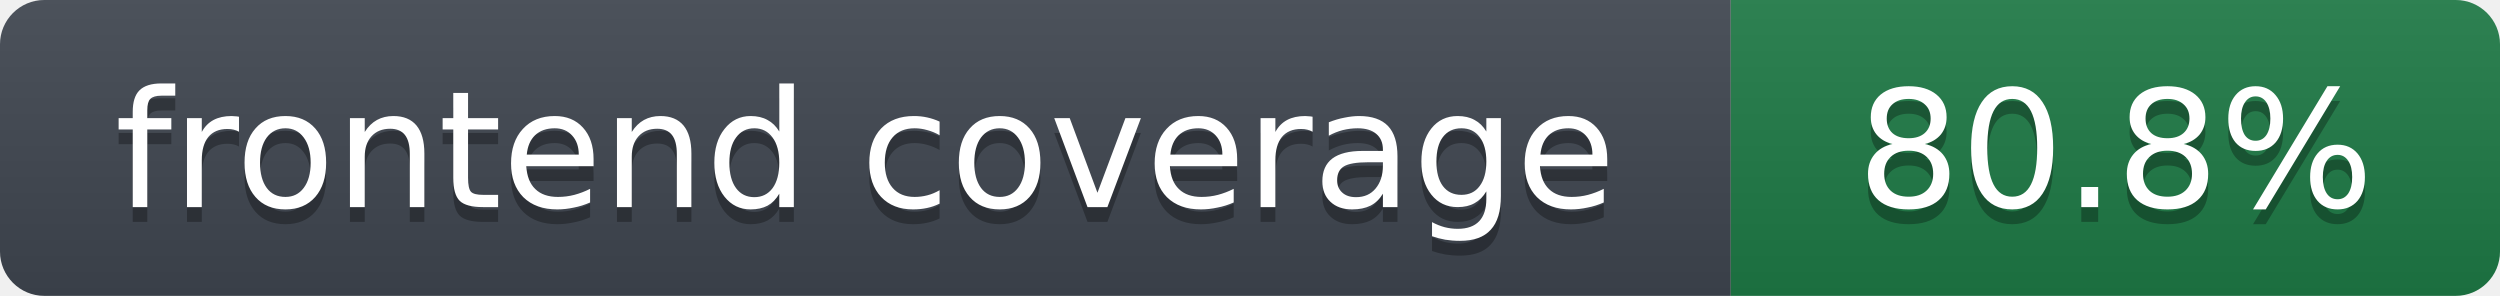
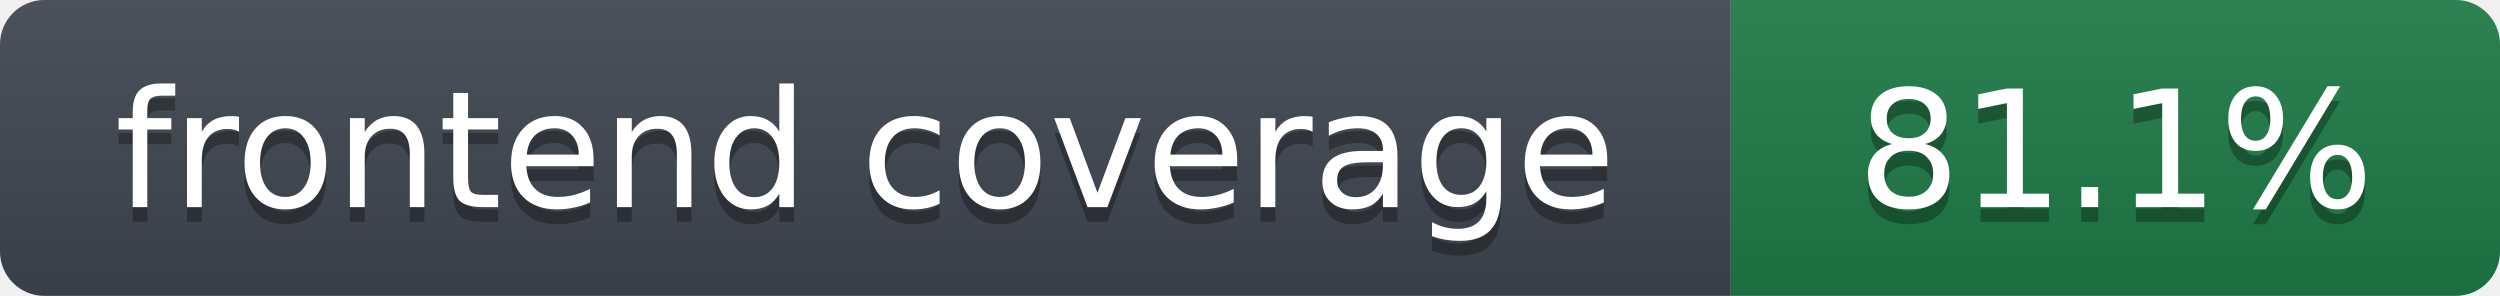
- <svg xmlns="http://www.w3.org/2000/svg" width="169" height="20" role="img" aria-label="frontend coverage: 80.8%">
+ <svg xmlns="http://www.w3.org/2000/svg" width="169" height="20" role="img" aria-label="frontend coverage: 81.1%">
  <linearGradient id="s" x2="0" y2="100%">
    <stop offset="0" stop-color="#bbb" stop-opacity=".1" />
    <stop offset="1" stop-opacity=".1" />
  </linearGradient>
  <clipPath id="r">
    <rect width="169" height="20" rx="3" fill="#fff" />
  </clipPath>
  <g clip-path="url(#r)">
    <rect width="117" height="20" fill="#3f4650" />
    <rect x="117" width="52" height="20" fill="#1e7a46" />
    <rect width="169" height="20" fill="url(#s)" />
  </g>
  <g fill="#fff" text-anchor="middle" font-family="Verdana,DejaVu Sans,Geneva,sans-serif" font-size="11">
    <text x="58.5" y="15" fill="#010101" fill-opacity=".3">frontend coverage</text>
    <text x="58.5" y="14">frontend coverage</text>
-     <text x="143.0" y="15" fill="#010101" fill-opacity=".3">80.8%</text>
-     <text x="143.0" y="14">80.8%</text>
+     <text x="143.0" y="15" fill="#010101" fill-opacity=".3">81.1%</text>
+     <text x="143.0" y="14">81.1%</text>
  </g>
</svg>
